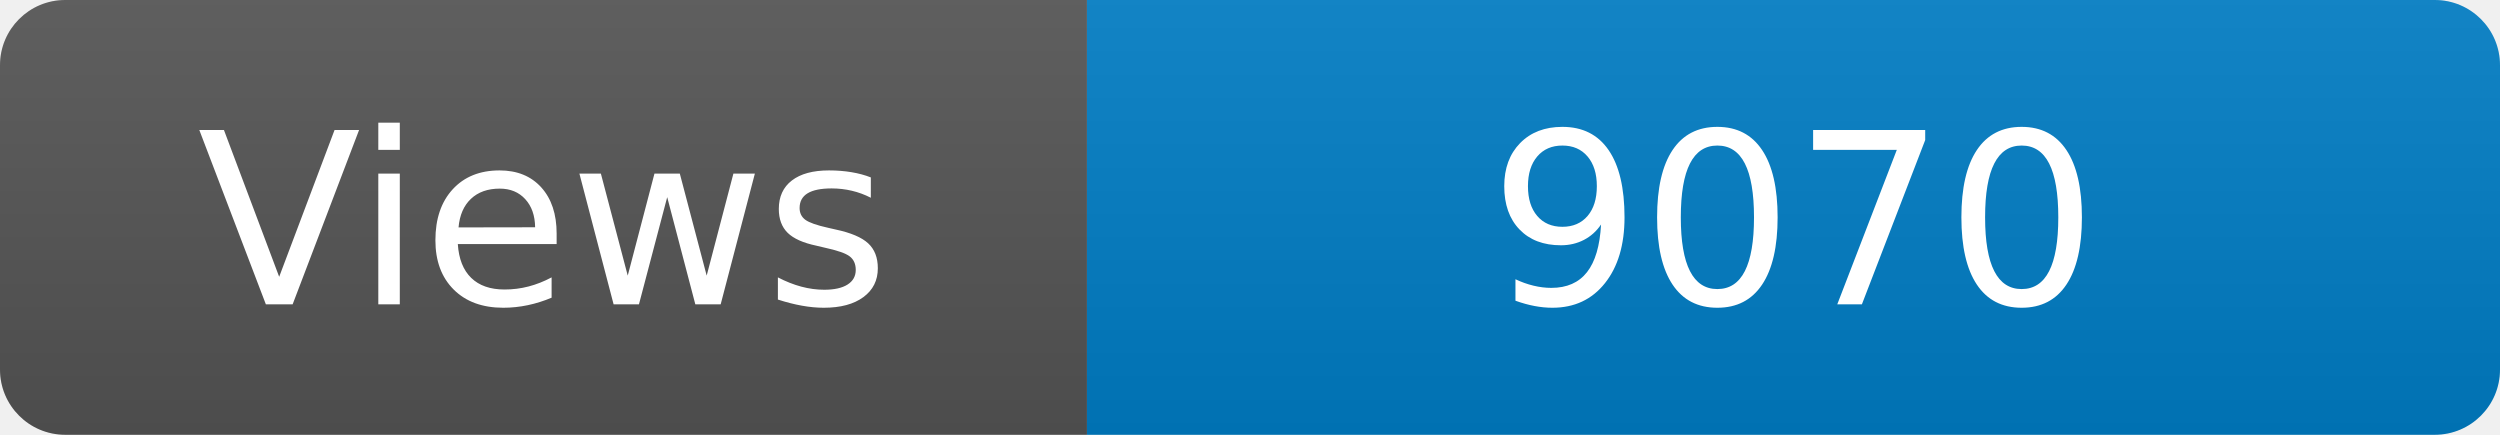
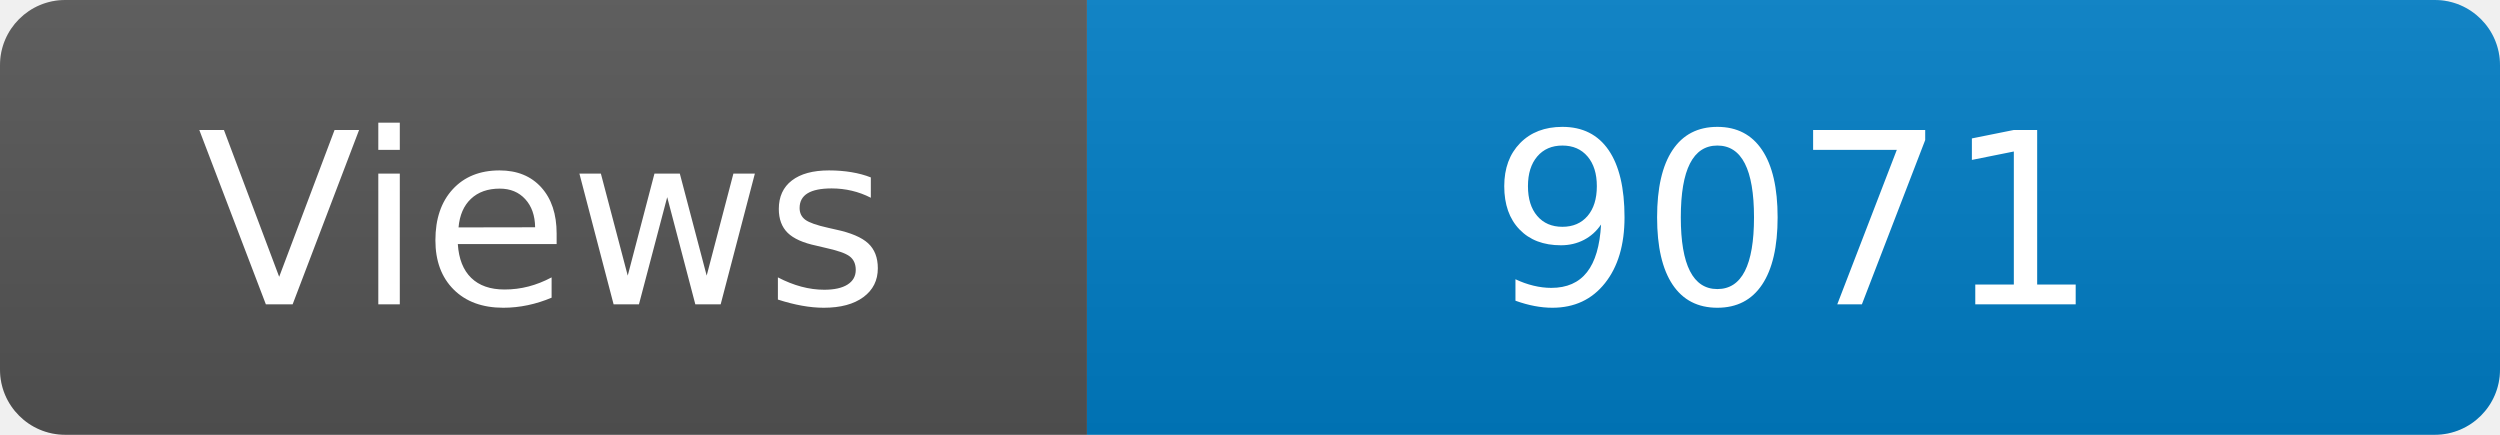
<svg xmlns="http://www.w3.org/2000/svg" width="115" height="20" role="img" aria-label="Maintained?: yes">
  <linearGradient id="s" x2="0" y2="100%">
    <stop offset="0" stop-color="#bbb" stop-opacity=".1" />
    <stop offset="1" stop-opacity=".1" />
  </linearGradient>
  <clipPath id="r">
    <rect width="115" height="20" rx="3" fill="#fff" />
  </clipPath>
  <g clip-path="url(#r)">
    <rect width="50" height="20" fill="#555" />
    <rect x="50" width="160" height="20" fill="#007ec6" />
    <rect width="115" height="20" fill="url(#s)" />
  </g>
  <g fill="#fff" text-anchor="middle" font-family="Verdana,Geneva,DejaVu Sans,sans-serif" font-size="110">
    <text x="250" y="140" transform="scale(.1)" fill="#fff">Views</text>
-     <text x="825" y="140" transform="scale(.1)" fill="#fff">9070</text>
+     <text x="825" y="140" transform="scale(.1)" fill="#fff">9071</text>
  </g>
</svg>
